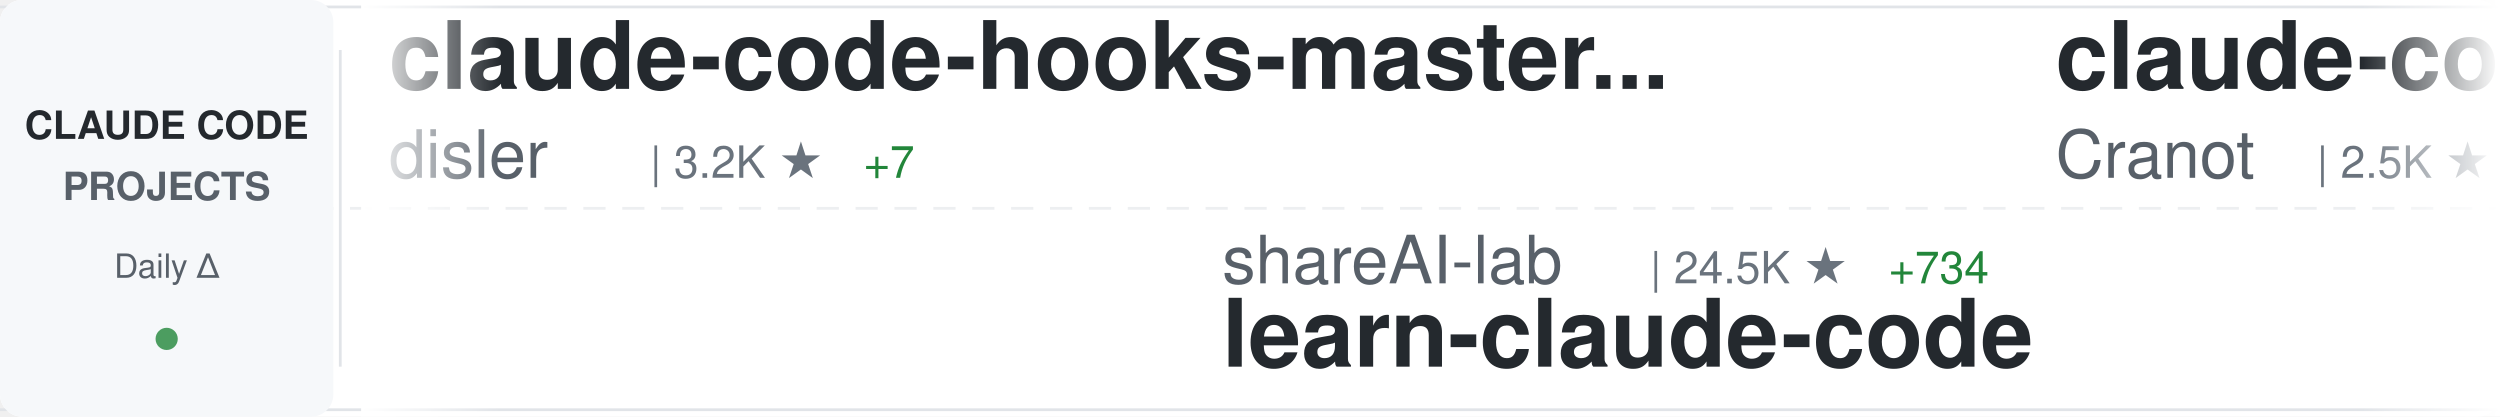
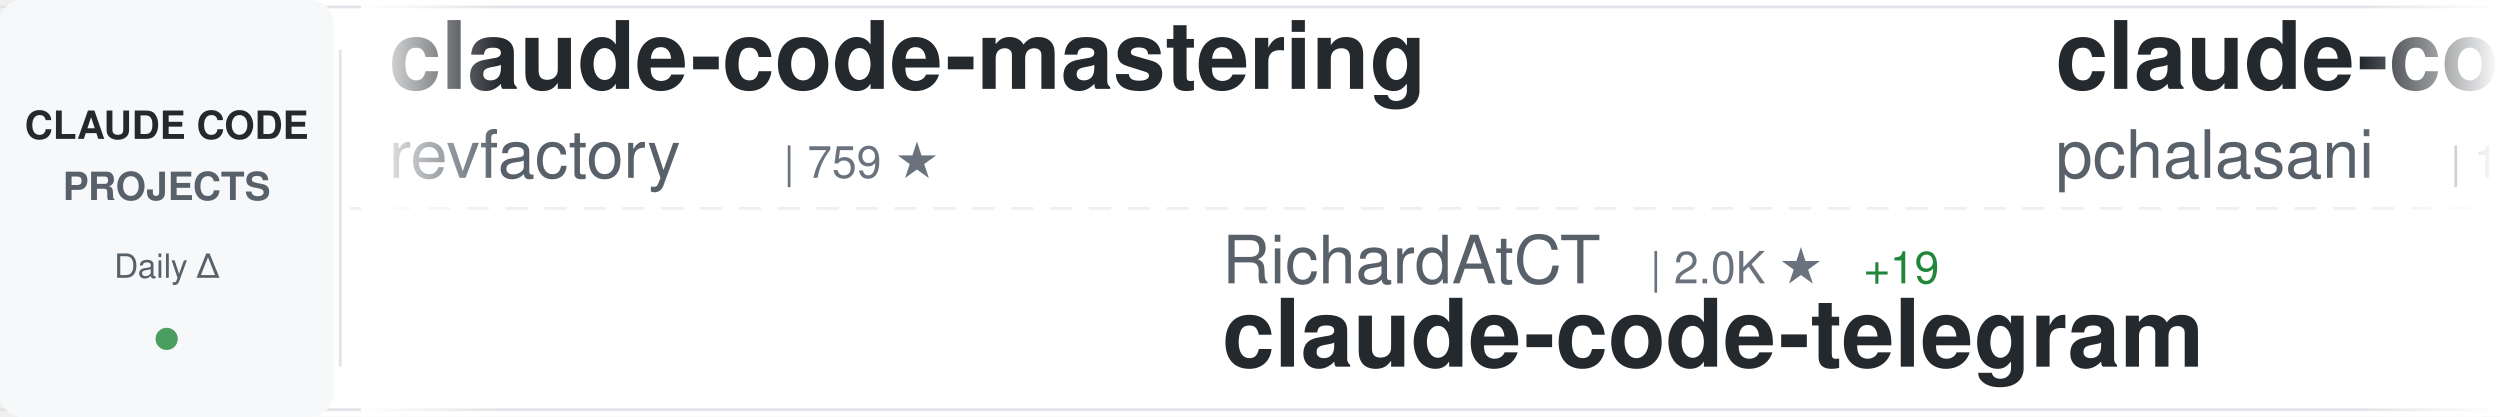
<svg xmlns="http://www.w3.org/2000/svg" width="900" height="150">
  <defs>
    <linearGradient id="awesomeLeftFade" x1="0%" y1="0%" x2="100%" y2="0%">
      <stop offset="0%" style="stop-color:#ffffff;stop-opacity:1" />
      <stop offset="100%" style="stop-color:#ffffff;stop-opacity:0" />
    </linearGradient>
    <linearGradient id="awesomeRightFade" x1="0%" y1="0%" x2="100%" y2="0%">
      <stop offset="0%" style="stop-color:#ffffff;stop-opacity:0" />
      <stop offset="100%" style="stop-color:#ffffff;stop-opacity:1" />
    </linearGradient>
  </defs>
  <rect width="900" height="150" fill="#ffffff" rx="8" />
  <rect x="0" y="2" width="900" height="1" fill="#e1e4e8" />
  <rect x="0" y="147" width="900" height="1" fill="#e1e4e8" />
  <line x1="0" y1="75" x2="900" y2="75" stroke="#e1e4e8" stroke-width="1" stroke-dasharray="8 6" opacity="0.6" />
  <rect x="0" y="0" width="120" height="150" fill="#f6f8fa" rx="8" />
  <text x="60" y="50" font-family="-apple-system, BlinkMacSystemFont, 'Segoe UI', Helvetica, Arial, sans-serif" font-size="14" font-weight="600" fill="#24292e" text-anchor="middle">CLAUDE CODE</text>
  <text x="60" y="72" font-family="-apple-system, BlinkMacSystemFont, 'Segoe UI', Helvetica, Arial, sans-serif" font-size="14" font-weight="600" fill="#586069" text-anchor="middle">PROJECTS</text>
  <text x="60" y="100" font-family="-apple-system, BlinkMacSystemFont, 'Segoe UI', Helvetica, Arial, sans-serif" font-size="12" font-weight="500" fill="#586069" text-anchor="middle">Daily Δ</text>
  <circle cx="60" cy="122" r="4" fill="#22863a" opacity="0.8" />
  <rect x="122" y="18" width="1" height="114" fill="#e1e4e8" />
  <clipPath id="awesomeTickerClip">
    <rect x="130" y="0" width="770" height="150" />
  </clipPath>
  <g clip-path="url(#awesomeTickerClip)">
    <g id="awesomeTickerItems">
      <animateTransform attributeName="transform" attributeType="XML" type="translate" from="0 0" to="-3000 0" dur="54s" repeatCount="indefinite" />
      <g transform="translate(0, 0)">
-         <text x="140" y="32" font-family="-apple-system, BlinkMacSystemFont, 'Segoe UI', Helvetica, Arial, sans-serif" font-size="34" font-weight="600" fill="#24292e">claude-code-hooks-master...</text>
-         <text x="140" y="64" font-family="-apple-system, BlinkMacSystemFont, 'Segoe UI', Helvetica, Arial, sans-serif" font-size="24" font-weight="400" fill="#586069">disler</text>
-         <text x="234" y="64" font-family="-apple-system, BlinkMacSystemFont, 'Segoe UI', Helvetica, Arial, sans-serif" font-size="16" font-weight="500" fill="#6a737d">| 3.2K ★</text>
-         <text x="311" y="64" font-family="-apple-system, BlinkMacSystemFont, 'Segoe UI', Helvetica, Arial, sans-serif" font-size="16" font-weight="500" fill="#22863a"> +7</text>
+         <text x="140" y="32" font-family="-apple-system, BlinkMacSystemFont, 'Segoe UI', Helvetica, Arial, sans-serif" font-size="34" font-weight="600" fill="#24292e">claude-code-mastering</text>
+         <text x="140" y="64" font-family="-apple-system, BlinkMacSystemFont, 'Segoe UI', Helvetica, Arial, sans-serif" font-size="24" font-weight="400" fill="#586069">revfactory</text>
+         <text x="282" y="64" font-family="-apple-system, BlinkMacSystemFont, 'Segoe UI', Helvetica, Arial, sans-serif" font-size="16" font-weight="500" fill="#6a737d">| 759 ★</text>
      </g>
      <g transform="translate(300, 0)">
-         <text x="140" y="102" font-family="-apple-system, BlinkMacSystemFont, 'Segoe UI', Helvetica, Arial, sans-serif" font-size="24" font-weight="400" fill="#586069">shareAI-lab</text>
-         <text x="294" y="102" font-family="-apple-system, BlinkMacSystemFont, 'Segoe UI', Helvetica, Arial, sans-serif" font-size="16" font-weight="500" fill="#6a737d">| 24.5K ★</text>
-         <text x="380" y="102" font-family="-apple-system, BlinkMacSystemFont, 'Segoe UI', Helvetica, Arial, sans-serif" font-size="16" font-weight="500" fill="#22863a"> +734</text>
-         <text x="140" y="132" font-family="-apple-system, BlinkMacSystemFont, 'Segoe UI', Helvetica, Arial, sans-serif" font-size="34" font-weight="600" fill="#24292e">learn-claude-code</text>
+         <text x="140" y="102" font-family="-apple-system, BlinkMacSystemFont, 'Segoe UI', Helvetica, Arial, sans-serif" font-size="24" font-weight="400" fill="#586069">RichardAtCT</text>
+         <text x="294" y="102" font-family="-apple-system, BlinkMacSystemFont, 'Segoe UI', Helvetica, Arial, sans-serif" font-size="16" font-weight="500" fill="#6a737d">| 2.0K ★</text>
+         <text x="371" y="102" font-family="-apple-system, BlinkMacSystemFont, 'Segoe UI', Helvetica, Arial, sans-serif" font-size="16" font-weight="500" fill="#22863a"> +19</text>
+         <text x="140" y="132" font-family="-apple-system, BlinkMacSystemFont, 'Segoe UI', Helvetica, Arial, sans-serif" font-size="34" font-weight="600" fill="#24292e">claude-code-telegram</text>
      </g>
      <g transform="translate(600, 0)">
-         <text x="140" y="32" font-family="-apple-system, BlinkMacSystemFont, 'Segoe UI', Helvetica, Arial, sans-serif" font-size="34" font-weight="600" fill="#24292e">claude-code-guide</text>
-         <text x="140" y="64" font-family="-apple-system, BlinkMacSystemFont, 'Segoe UI', Helvetica, Arial, sans-serif" font-size="24" font-weight="400" fill="#586069">Cranot</text>
-         <text x="234" y="64" font-family="-apple-system, BlinkMacSystemFont, 'Segoe UI', Helvetica, Arial, sans-serif" font-size="16" font-weight="500" fill="#6a737d">| 2.5K ★</text>
-         <text x="311" y="64" font-family="-apple-system, BlinkMacSystemFont, 'Segoe UI', Helvetica, Arial, sans-serif" font-size="16" font-weight="500" fill="#22863a"> +6</text>
+         <text x="140" y="32" font-family="-apple-system, BlinkMacSystemFont, 'Segoe UI', Helvetica, Arial, sans-serif" font-size="34" font-weight="600" fill="#24292e">claude-code-tools</text>
+         <text x="140" y="64" font-family="-apple-system, BlinkMacSystemFont, 'Segoe UI', Helvetica, Arial, sans-serif" font-size="24" font-weight="400" fill="#586069">pchalasani</text>
+         <text x="282" y="64" font-family="-apple-system, BlinkMacSystemFont, 'Segoe UI', Helvetica, Arial, sans-serif" font-size="16" font-weight="500" fill="#6a737d">| 1.6K ★</text>
+         <text x="359" y="64" font-family="-apple-system, BlinkMacSystemFont, 'Segoe UI', Helvetica, Arial, sans-serif" font-size="16" font-weight="500" fill="#22863a"> +6</text>
      </g>
      <g transform="translate(900, 0)">
-         <text x="140" y="102" font-family="-apple-system, BlinkMacSystemFont, 'Segoe UI', Helvetica, Arial, sans-serif" font-size="24" font-weight="400" fill="#586069">alirezarezvani</text>
-         <text x="330" y="102" font-family="-apple-system, BlinkMacSystemFont, 'Segoe UI', Helvetica, Arial, sans-serif" font-size="16" font-weight="500" fill="#6a737d">| 585 ★</text>
-         <text x="398" y="102" font-family="-apple-system, BlinkMacSystemFont, 'Segoe UI', Helvetica, Arial, sans-serif" font-size="16" font-weight="500" fill="#22863a"> +7</text>
-         <text x="140" y="132" font-family="-apple-system, BlinkMacSystemFont, 'Segoe UI', Helvetica, Arial, sans-serif" font-size="34" font-weight="600" fill="#24292e">claude-code-tresor</text>
+         <text x="140" y="102" font-family="-apple-system, BlinkMacSystemFont, 'Segoe UI', Helvetica, Arial, sans-serif" font-size="24" font-weight="400" fill="#586069">anthropics</text>
+         <text x="282" y="102" font-family="-apple-system, BlinkMacSystemFont, 'Segoe UI', Helvetica, Arial, sans-serif" font-size="16" font-weight="500" fill="#6a737d">| 88.3K ★</text>
+         <text x="368" y="102" font-family="-apple-system, BlinkMacSystemFont, 'Segoe UI', Helvetica, Arial, sans-serif" font-size="16" font-weight="500" fill="#22863a"> +1.0K</text>
+         <text x="140" y="132" font-family="-apple-system, BlinkMacSystemFont, 'Segoe UI', Helvetica, Arial, sans-serif" font-size="34" font-weight="600" fill="#24292e">skills</text>
      </g>
      <g transform="translate(1200, 0)">
-         <text x="140" y="32" font-family="-apple-system, BlinkMacSystemFont, 'Segoe UI', Helvetica, Arial, sans-serif" font-size="34" font-weight="600" fill="#24292e">my-claude-code-setup</text>
-         <text x="140" y="64" font-family="-apple-system, BlinkMacSystemFont, 'Segoe UI', Helvetica, Arial, sans-serif" font-size="24" font-weight="400" fill="#586069">centminmod</text>
-         <text x="282" y="64" font-family="-apple-system, BlinkMacSystemFont, 'Segoe UI', Helvetica, Arial, sans-serif" font-size="16" font-weight="500" fill="#6a737d">| 2.0K ★</text>
-         <text x="359" y="64" font-family="-apple-system, BlinkMacSystemFont, 'Segoe UI', Helvetica, Arial, sans-serif" font-size="16" font-weight="500" fill="#22863a"> +5</text>
+         <text x="140" y="32" font-family="-apple-system, BlinkMacSystemFont, 'Segoe UI', Helvetica, Arial, sans-serif" font-size="34" font-weight="600" fill="#24292e">happy</text>
+         <text x="140" y="64" font-family="-apple-system, BlinkMacSystemFont, 'Segoe UI', Helvetica, Arial, sans-serif" font-size="24" font-weight="400" fill="#586069">slopus</text>
+         <text x="234" y="64" font-family="-apple-system, BlinkMacSystemFont, 'Segoe UI', Helvetica, Arial, sans-serif" font-size="16" font-weight="500" fill="#6a737d">| 14.7K ★</text>
+         <text x="320" y="64" font-family="-apple-system, BlinkMacSystemFont, 'Segoe UI', Helvetica, Arial, sans-serif" font-size="16" font-weight="500" fill="#22863a"> +124</text>
      </g>
      <g transform="translate(1500, 0)">
-         <text x="140" y="102" font-family="-apple-system, BlinkMacSystemFont, 'Segoe UI', Helvetica, Arial, sans-serif" font-size="24" font-weight="400" fill="#586069">farion1231</text>
-         <text x="282" y="102" font-family="-apple-system, BlinkMacSystemFont, 'Segoe UI', Helvetica, Arial, sans-serif" font-size="16" font-weight="500" fill="#6a737d">| 25.8K ★</text>
-         <text x="368" y="102" font-family="-apple-system, BlinkMacSystemFont, 'Segoe UI', Helvetica, Arial, sans-serif" font-size="16" font-weight="500" fill="#22863a"> +510</text>
-         <text x="140" y="132" font-family="-apple-system, BlinkMacSystemFont, 'Segoe UI', Helvetica, Arial, sans-serif" font-size="34" font-weight="600" fill="#24292e">cc-switch</text>
+         <text x="140" y="102" font-family="-apple-system, BlinkMacSystemFont, 'Segoe UI', Helvetica, Arial, sans-serif" font-size="24" font-weight="400" fill="#586069">feiskyer</text>
+         <text x="258" y="102" font-family="-apple-system, BlinkMacSystemFont, 'Segoe UI', Helvetica, Arial, sans-serif" font-size="16" font-weight="500" fill="#6a737d">| 1.3K ★</text>
+         <text x="335" y="102" font-family="-apple-system, BlinkMacSystemFont, 'Segoe UI', Helvetica, Arial, sans-serif" font-size="16" font-weight="500" fill="#22863a"> +21</text>
+         <text x="140" y="132" font-family="-apple-system, BlinkMacSystemFont, 'Segoe UI', Helvetica, Arial, sans-serif" font-size="34" font-weight="600" fill="#24292e">claude-code-settings</text>
      </g>
      <g transform="translate(1800, 0)">
-         <text x="140" y="32" font-family="-apple-system, BlinkMacSystemFont, 'Segoe UI', Helvetica, Arial, sans-serif" font-size="34" font-weight="600" fill="#24292e">agents</text>
-         <text x="140" y="64" font-family="-apple-system, BlinkMacSystemFont, 'Segoe UI', Helvetica, Arial, sans-serif" font-size="24" font-weight="400" fill="#586069">wshobson</text>
-         <text x="258" y="64" font-family="-apple-system, BlinkMacSystemFont, 'Segoe UI', Helvetica, Arial, sans-serif" font-size="16" font-weight="500" fill="#6a737d">| 30.8K ★</text>
-         <text x="344" y="64" font-family="-apple-system, BlinkMacSystemFont, 'Segoe UI', Helvetica, Arial, sans-serif" font-size="16" font-weight="500" fill="#22863a"> +136</text>
+         <text x="140" y="32" font-family="-apple-system, BlinkMacSystemFont, 'Segoe UI', Helvetica, Arial, sans-serif" font-size="34" font-weight="600" fill="#24292e">claude-skills</text>
+         <text x="140" y="64" font-family="-apple-system, BlinkMacSystemFont, 'Segoe UI', Helvetica, Arial, sans-serif" font-size="24" font-weight="400" fill="#586069">alirezarezvani</text>
+         <text x="330" y="64" font-family="-apple-system, BlinkMacSystemFont, 'Segoe UI', Helvetica, Arial, sans-serif" font-size="16" font-weight="500" fill="#6a737d">| 3.3K ★</text>
+         <text x="407" y="64" font-family="-apple-system, BlinkMacSystemFont, 'Segoe UI', Helvetica, Arial, sans-serif" font-size="16" font-weight="500" fill="#22863a"> +539</text>
      </g>
      <g transform="translate(2100, 0)">
-         <text x="140" y="102" font-family="-apple-system, BlinkMacSystemFont, 'Segoe UI', Helvetica, Arial, sans-serif" font-size="24" font-weight="400" fill="#586069">anthropics</text>
-         <text x="282" y="102" font-family="-apple-system, BlinkMacSystemFont, 'Segoe UI', Helvetica, Arial, sans-serif" font-size="16" font-weight="500" fill="#6a737d">| 9.6K ★</text>
-         <text x="359" y="102" font-family="-apple-system, BlinkMacSystemFont, 'Segoe UI', Helvetica, Arial, sans-serif" font-size="16" font-weight="500" fill="#22863a"> +111</text>
-         <text x="140" y="132" font-family="-apple-system, BlinkMacSystemFont, 'Segoe UI', Helvetica, Arial, sans-serif" font-size="34" font-weight="600" fill="#24292e">claude-plugins-official</text>
+         <text x="140" y="102" font-family="-apple-system, BlinkMacSystemFont, 'Segoe UI', Helvetica, Arial, sans-serif" font-size="24" font-weight="400" fill="#586069">ericbuess</text>
+         <text x="270" y="102" font-family="-apple-system, BlinkMacSystemFont, 'Segoe UI', Helvetica, Arial, sans-serif" font-size="16" font-weight="500" fill="#6a737d">| 722 ★</text>
+         <text x="338" y="102" font-family="-apple-system, BlinkMacSystemFont, 'Segoe UI', Helvetica, Arial, sans-serif" font-size="16" font-weight="500" fill="#22863a"> +1</text>
+         <text x="140" y="132" font-family="-apple-system, BlinkMacSystemFont, 'Segoe UI', Helvetica, Arial, sans-serif" font-size="34" font-weight="600" fill="#24292e">claude-code-docs</text>
      </g>
      <g transform="translate(2400, 0)">
-         <text x="140" y="32" font-family="-apple-system, BlinkMacSystemFont, 'Segoe UI', Helvetica, Arial, sans-serif" font-size="34" font-weight="600" fill="#24292e">browser-use</text>
-         <text x="140" y="64" font-family="-apple-system, BlinkMacSystemFont, 'Segoe UI', Helvetica, Arial, sans-serif" font-size="24" font-weight="400" fill="#586069">browser-use</text>
-         <text x="294" y="64" font-family="-apple-system, BlinkMacSystemFont, 'Segoe UI', Helvetica, Arial, sans-serif" font-size="16" font-weight="500" fill="#6a737d">| 80.0K ★</text>
-         <text x="380" y="64" font-family="-apple-system, BlinkMacSystemFont, 'Segoe UI', Helvetica, Arial, sans-serif" font-size="16" font-weight="500" fill="#22863a"> +111</text>
+         <text x="140" y="32" font-family="-apple-system, BlinkMacSystemFont, 'Segoe UI', Helvetica, Arial, sans-serif" font-size="34" font-weight="600" fill="#24292e">everything-claude-code</text>
+         <text x="140" y="64" font-family="-apple-system, BlinkMacSystemFont, 'Segoe UI', Helvetica, Arial, sans-serif" font-size="24" font-weight="400" fill="#586069">affaan-m</text>
+         <text x="258" y="64" font-family="-apple-system, BlinkMacSystemFont, 'Segoe UI', Helvetica, Arial, sans-serif" font-size="16" font-weight="500" fill="#6a737d">| 69.1K ★</text>
+         <text x="344" y="64" font-family="-apple-system, BlinkMacSystemFont, 'Segoe UI', Helvetica, Arial, sans-serif" font-size="16" font-weight="500" fill="#22863a"> +1.7K</text>
      </g>
      <g transform="translate(2700, 0)">
-         <text x="140" y="102" font-family="-apple-system, BlinkMacSystemFont, 'Segoe UI', Helvetica, Arial, sans-serif" font-size="24" font-weight="400" fill="#586069">Alishahryar1</text>
-         <text x="306" y="102" font-family="-apple-system, BlinkMacSystemFont, 'Segoe UI', Helvetica, Arial, sans-serif" font-size="16" font-weight="500" fill="#6a737d">| 857 ★</text>
-         <text x="374" y="102" font-family="-apple-system, BlinkMacSystemFont, 'Segoe UI', Helvetica, Arial, sans-serif" font-size="16" font-weight="500" fill="#22863a"> +18</text>
-         <text x="140" y="132" font-family="-apple-system, BlinkMacSystemFont, 'Segoe UI', Helvetica, Arial, sans-serif" font-size="34" font-weight="600" fill="#24292e">free-claude-code</text>
+         <text x="140" y="102" font-family="-apple-system, BlinkMacSystemFont, 'Segoe UI', Helvetica, Arial, sans-serif" font-size="24" font-weight="400" fill="#586069">wasabeef</text>
+         <text x="258" y="102" font-family="-apple-system, BlinkMacSystemFont, 'Segoe UI', Helvetica, Arial, sans-serif" font-size="16" font-weight="500" fill="#6a737d">| 1.0K ★</text>
+         <text x="335" y="102" font-family="-apple-system, BlinkMacSystemFont, 'Segoe UI', Helvetica, Arial, sans-serif" font-size="16" font-weight="500" fill="#22863a"> +3</text>
+         <text x="140" y="132" font-family="-apple-system, BlinkMacSystemFont, 'Segoe UI', Helvetica, Arial, sans-serif" font-size="34" font-weight="600" fill="#24292e">claude-code-cookbook</text>
      </g>
      <g transform="translate(3000, 0)">
-         <text x="140" y="32" font-family="-apple-system, BlinkMacSystemFont, 'Segoe UI', Helvetica, Arial, sans-serif" font-size="34" font-weight="600" fill="#24292e">claude-code-hooks-master...</text>
-         <text x="140" y="64" font-family="-apple-system, BlinkMacSystemFont, 'Segoe UI', Helvetica, Arial, sans-serif" font-size="24" font-weight="400" fill="#586069">disler</text>
-         <text x="234" y="64" font-family="-apple-system, BlinkMacSystemFont, 'Segoe UI', Helvetica, Arial, sans-serif" font-size="16" font-weight="500" fill="#6a737d">| 3.2K ★</text>
-         <text x="311" y="64" font-family="-apple-system, BlinkMacSystemFont, 'Segoe UI', Helvetica, Arial, sans-serif" font-size="16" font-weight="500" fill="#22863a"> +7</text>
+         <text x="140" y="32" font-family="-apple-system, BlinkMacSystemFont, 'Segoe UI', Helvetica, Arial, sans-serif" font-size="34" font-weight="600" fill="#24292e">claude-code-mastering</text>
+         <text x="140" y="64" font-family="-apple-system, BlinkMacSystemFont, 'Segoe UI', Helvetica, Arial, sans-serif" font-size="24" font-weight="400" fill="#586069">revfactory</text>
+         <text x="282" y="64" font-family="-apple-system, BlinkMacSystemFont, 'Segoe UI', Helvetica, Arial, sans-serif" font-size="16" font-weight="500" fill="#6a737d">| 759 ★</text>
      </g>
      <g transform="translate(3300, 0)">
-         <text x="140" y="102" font-family="-apple-system, BlinkMacSystemFont, 'Segoe UI', Helvetica, Arial, sans-serif" font-size="24" font-weight="400" fill="#586069">shareAI-lab</text>
-         <text x="294" y="102" font-family="-apple-system, BlinkMacSystemFont, 'Segoe UI', Helvetica, Arial, sans-serif" font-size="16" font-weight="500" fill="#6a737d">| 24.5K ★</text>
-         <text x="380" y="102" font-family="-apple-system, BlinkMacSystemFont, 'Segoe UI', Helvetica, Arial, sans-serif" font-size="16" font-weight="500" fill="#22863a"> +734</text>
-         <text x="140" y="132" font-family="-apple-system, BlinkMacSystemFont, 'Segoe UI', Helvetica, Arial, sans-serif" font-size="34" font-weight="600" fill="#24292e">learn-claude-code</text>
+         <text x="140" y="102" font-family="-apple-system, BlinkMacSystemFont, 'Segoe UI', Helvetica, Arial, sans-serif" font-size="24" font-weight="400" fill="#586069">RichardAtCT</text>
+         <text x="294" y="102" font-family="-apple-system, BlinkMacSystemFont, 'Segoe UI', Helvetica, Arial, sans-serif" font-size="16" font-weight="500" fill="#6a737d">| 2.0K ★</text>
+         <text x="371" y="102" font-family="-apple-system, BlinkMacSystemFont, 'Segoe UI', Helvetica, Arial, sans-serif" font-size="16" font-weight="500" fill="#22863a"> +19</text>
+         <text x="140" y="132" font-family="-apple-system, BlinkMacSystemFont, 'Segoe UI', Helvetica, Arial, sans-serif" font-size="34" font-weight="600" fill="#24292e">claude-code-telegram</text>
      </g>
      <g transform="translate(3600, 0)">
-         <text x="140" y="32" font-family="-apple-system, BlinkMacSystemFont, 'Segoe UI', Helvetica, Arial, sans-serif" font-size="34" font-weight="600" fill="#24292e">claude-code-guide</text>
-         <text x="140" y="64" font-family="-apple-system, BlinkMacSystemFont, 'Segoe UI', Helvetica, Arial, sans-serif" font-size="24" font-weight="400" fill="#586069">Cranot</text>
-         <text x="234" y="64" font-family="-apple-system, BlinkMacSystemFont, 'Segoe UI', Helvetica, Arial, sans-serif" font-size="16" font-weight="500" fill="#6a737d">| 2.5K ★</text>
-         <text x="311" y="64" font-family="-apple-system, BlinkMacSystemFont, 'Segoe UI', Helvetica, Arial, sans-serif" font-size="16" font-weight="500" fill="#22863a"> +6</text>
+         <text x="140" y="32" font-family="-apple-system, BlinkMacSystemFont, 'Segoe UI', Helvetica, Arial, sans-serif" font-size="34" font-weight="600" fill="#24292e">claude-code-tools</text>
+         <text x="140" y="64" font-family="-apple-system, BlinkMacSystemFont, 'Segoe UI', Helvetica, Arial, sans-serif" font-size="24" font-weight="400" fill="#586069">pchalasani</text>
+         <text x="282" y="64" font-family="-apple-system, BlinkMacSystemFont, 'Segoe UI', Helvetica, Arial, sans-serif" font-size="16" font-weight="500" fill="#6a737d">| 1.6K ★</text>
+         <text x="359" y="64" font-family="-apple-system, BlinkMacSystemFont, 'Segoe UI', Helvetica, Arial, sans-serif" font-size="16" font-weight="500" fill="#22863a"> +6</text>
      </g>
      <g transform="translate(3900, 0)">
-         <text x="140" y="102" font-family="-apple-system, BlinkMacSystemFont, 'Segoe UI', Helvetica, Arial, sans-serif" font-size="24" font-weight="400" fill="#586069">alirezarezvani</text>
-         <text x="330" y="102" font-family="-apple-system, BlinkMacSystemFont, 'Segoe UI', Helvetica, Arial, sans-serif" font-size="16" font-weight="500" fill="#6a737d">| 585 ★</text>
-         <text x="398" y="102" font-family="-apple-system, BlinkMacSystemFont, 'Segoe UI', Helvetica, Arial, sans-serif" font-size="16" font-weight="500" fill="#22863a"> +7</text>
-         <text x="140" y="132" font-family="-apple-system, BlinkMacSystemFont, 'Segoe UI', Helvetica, Arial, sans-serif" font-size="34" font-weight="600" fill="#24292e">claude-code-tresor</text>
+         <text x="140" y="102" font-family="-apple-system, BlinkMacSystemFont, 'Segoe UI', Helvetica, Arial, sans-serif" font-size="24" font-weight="400" fill="#586069">anthropics</text>
+         <text x="282" y="102" font-family="-apple-system, BlinkMacSystemFont, 'Segoe UI', Helvetica, Arial, sans-serif" font-size="16" font-weight="500" fill="#6a737d">| 88.3K ★</text>
+         <text x="368" y="102" font-family="-apple-system, BlinkMacSystemFont, 'Segoe UI', Helvetica, Arial, sans-serif" font-size="16" font-weight="500" fill="#22863a"> +1.0K</text>
+         <text x="140" y="132" font-family="-apple-system, BlinkMacSystemFont, 'Segoe UI', Helvetica, Arial, sans-serif" font-size="34" font-weight="600" fill="#24292e">skills</text>
      </g>
    </g>
  </g>
  <rect x="130" y="0" width="50" height="150" fill="url(#awesomeLeftFade)" />
  <rect x="850" y="0" width="50" height="150" fill="url(#awesomeRightFade)" />
</svg>
